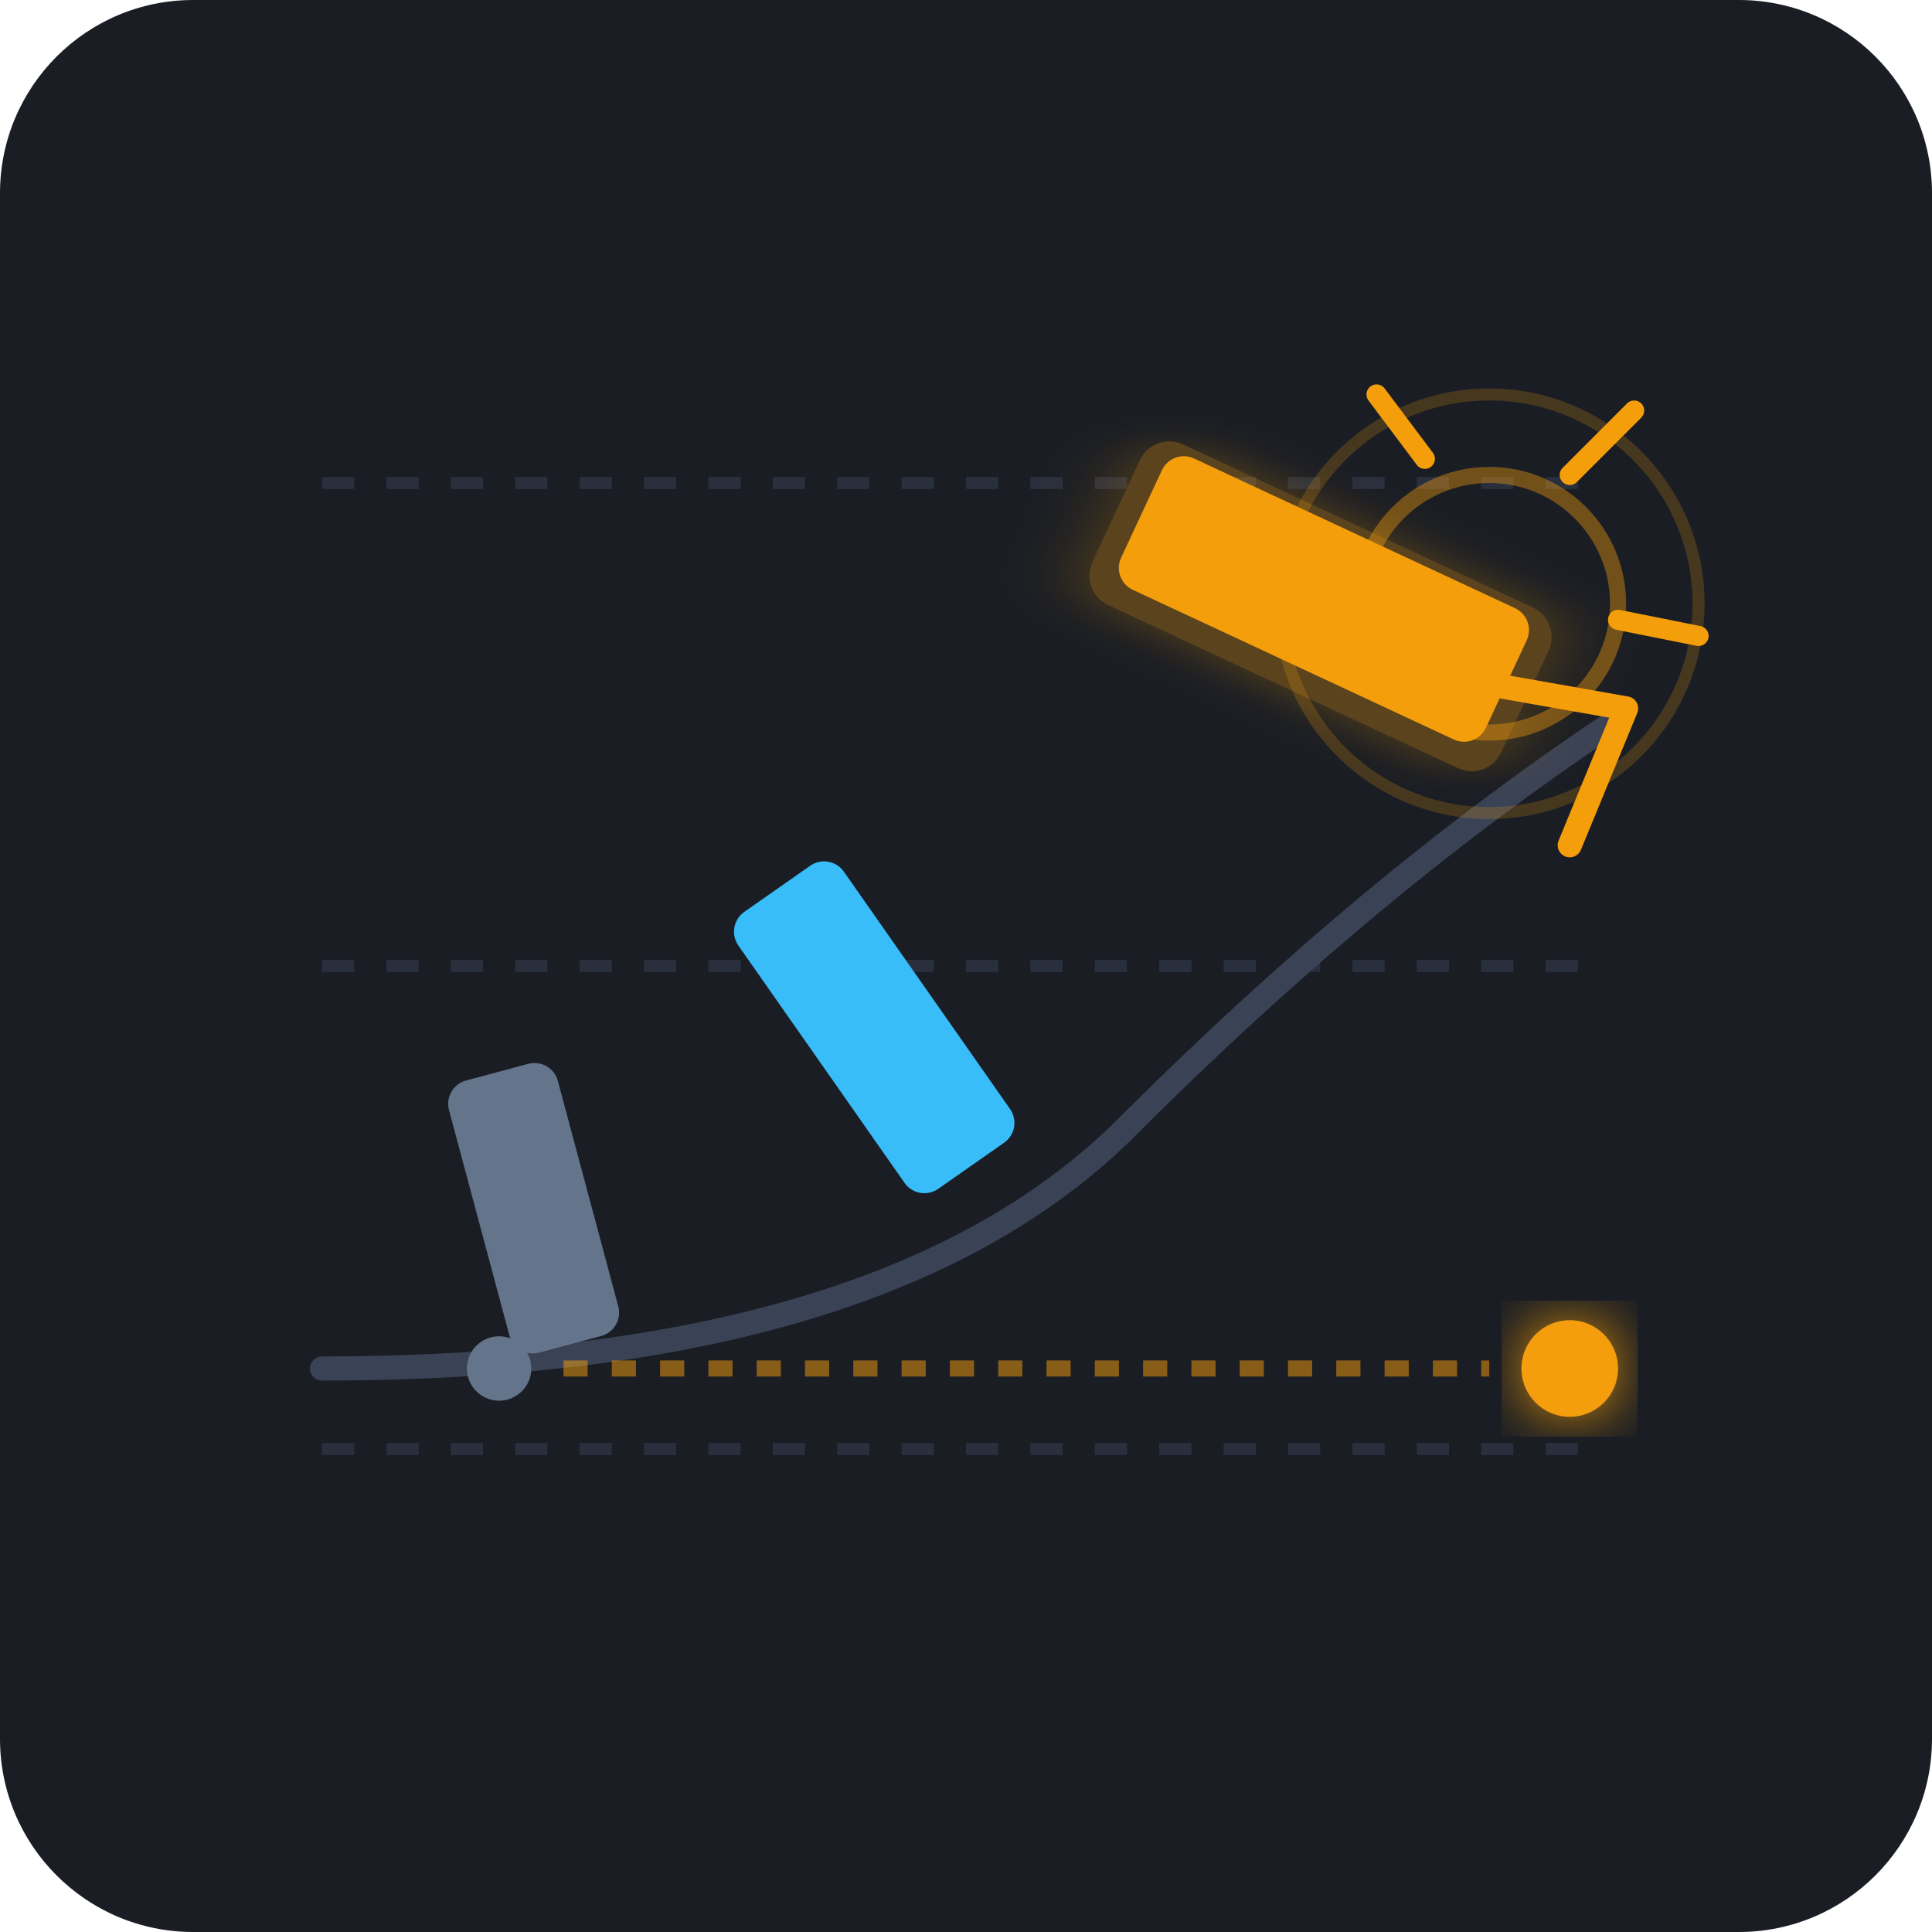
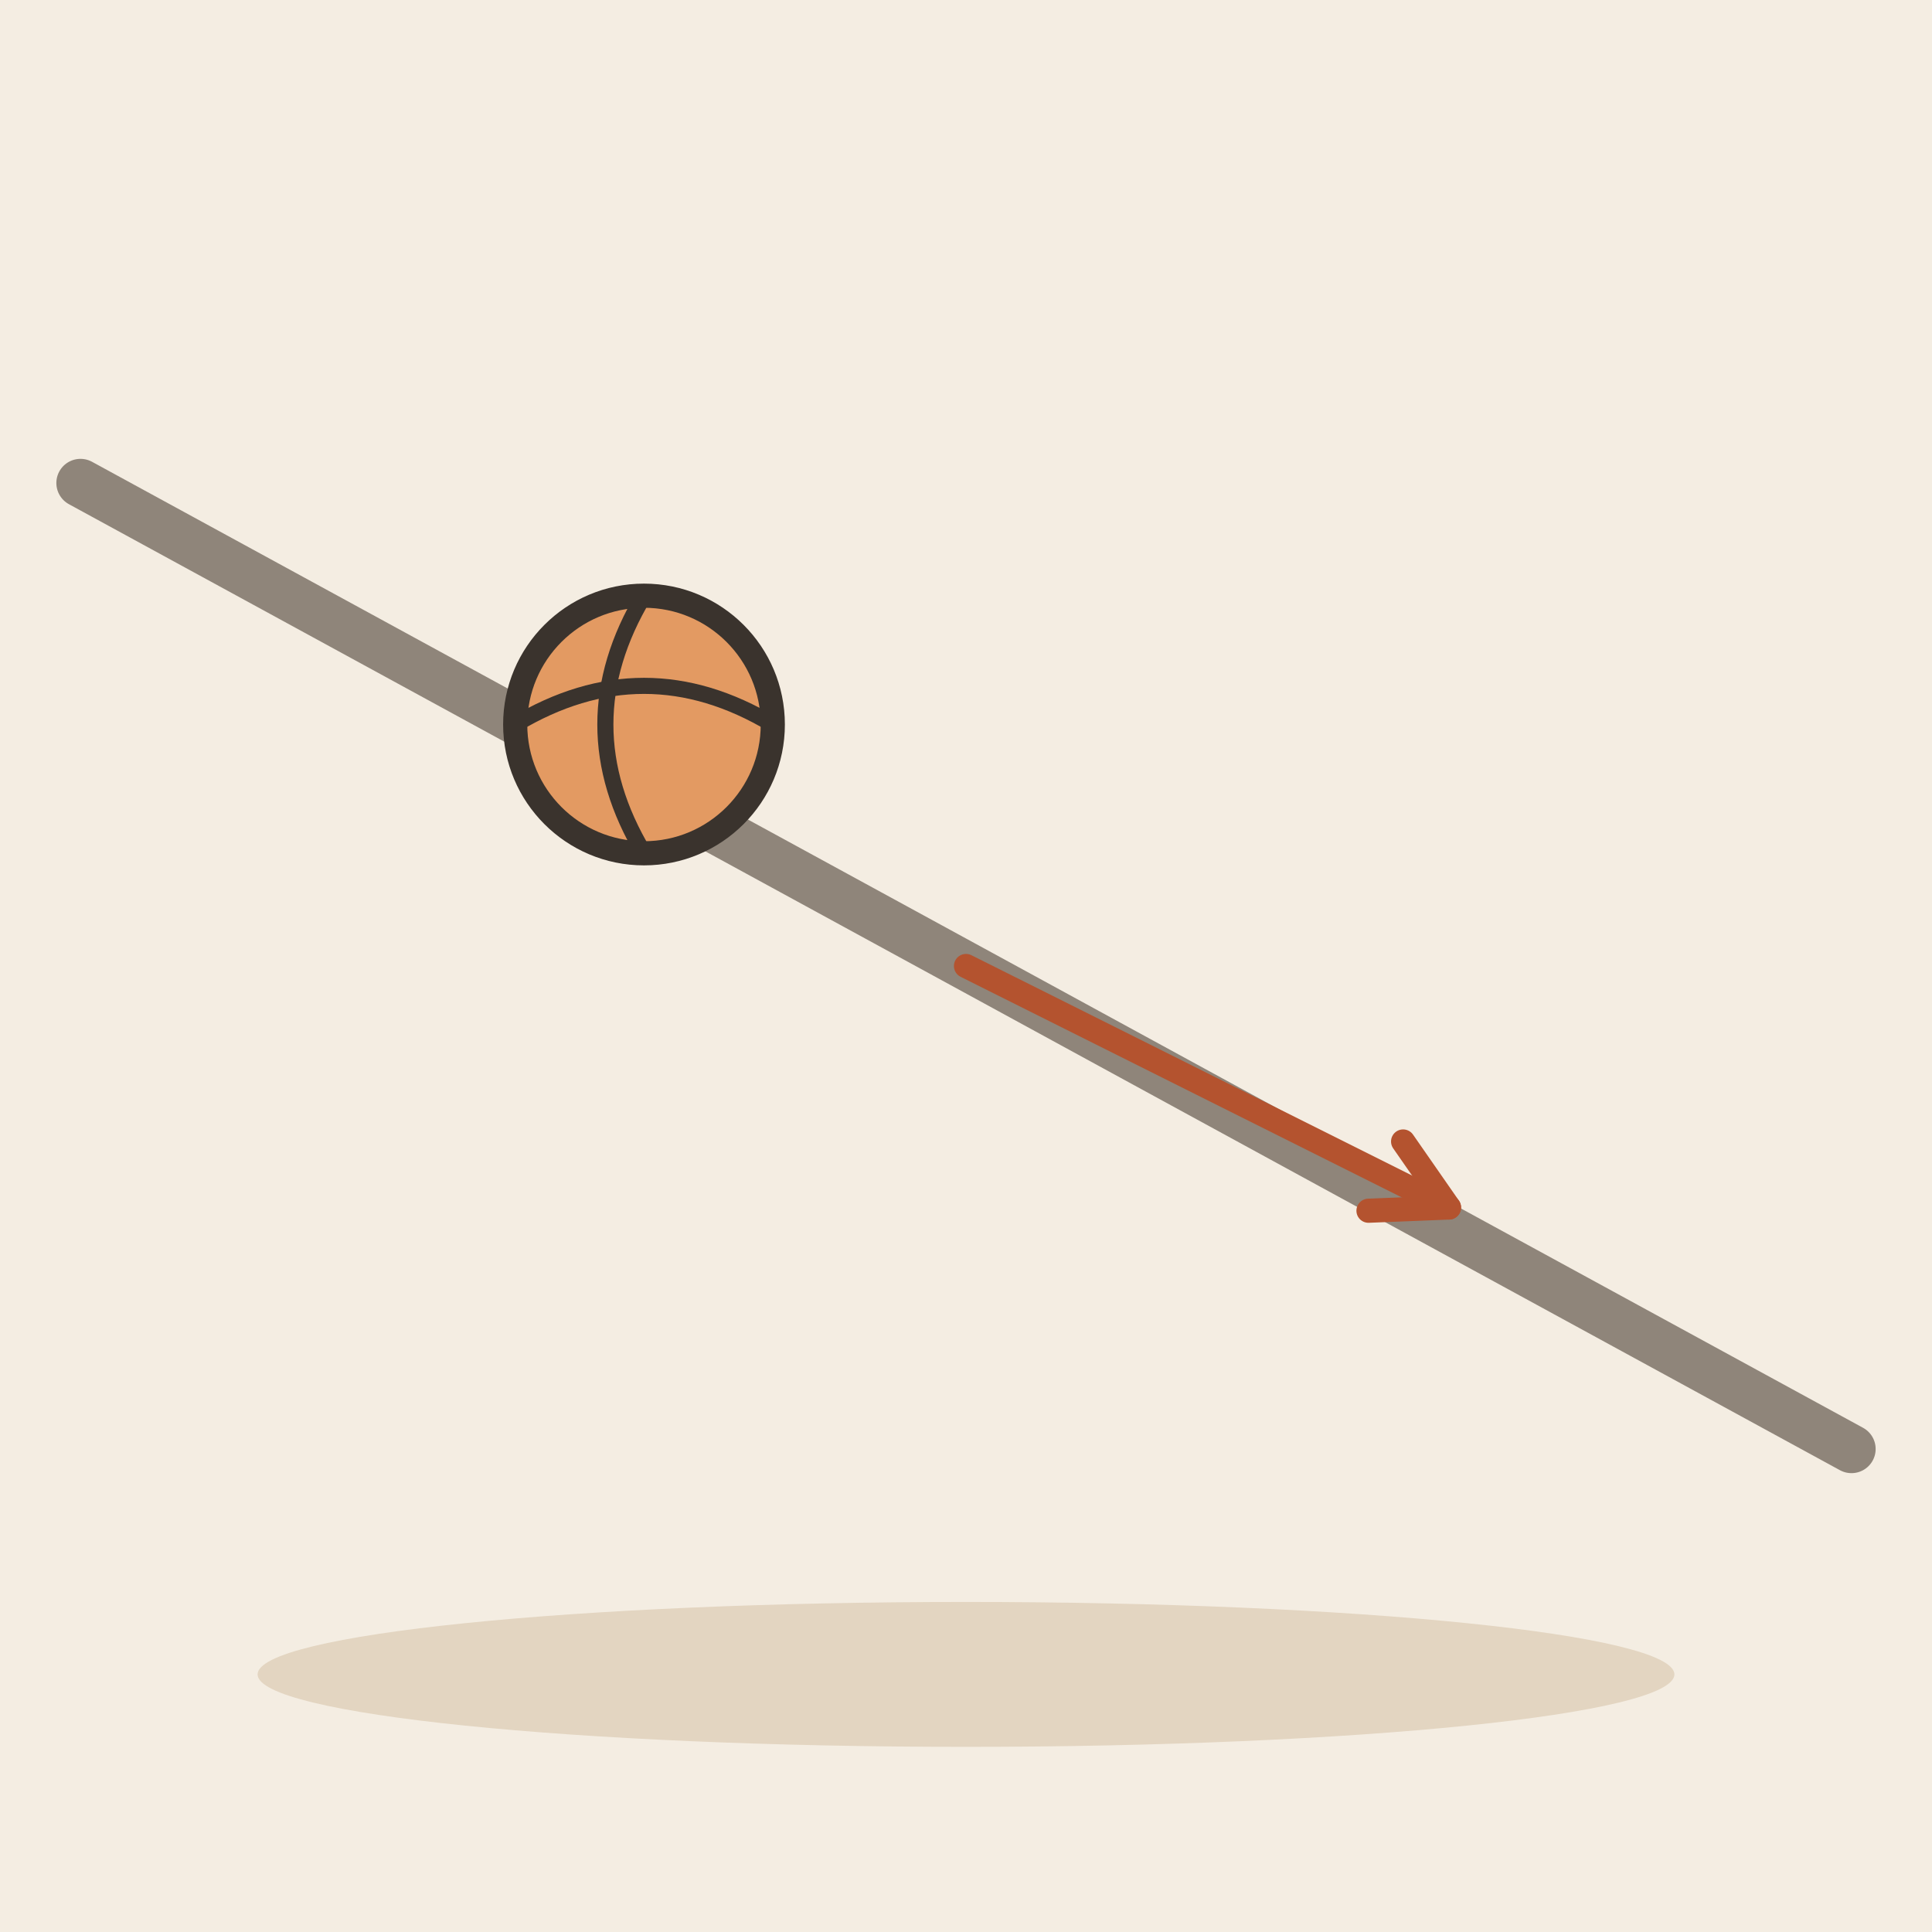
- <svg xmlns="http://www.w3.org/2000/svg" width="240" height="240" viewBox="0 0 240 240">
-   <rect width="240" height="240" rx="24" fill="#1A1D24" />
-   <defs>
-     <filter id="glow" x="-20%" y="-20%" width="140%" height="140%">
-       <feGaussianBlur stdDeviation="4" result="blur" />
-       <feComposite in="SourceGraphic" in2="blur" operator="over" />
-     </filter>
-   </defs>
-   <path d="M40 180 H200" stroke="#2A2F3D" stroke-width="1.5" stroke-dasharray="4 4" />
-   <path d="M40 120 H200" stroke="#2A2F3D" stroke-width="1.5" stroke-dasharray="4 4" />
-   <path d="M40 60 H200" stroke="#2A2F3D" stroke-width="1.5" stroke-dasharray="4 4" />
-   <path d="M 40 170 Q 110 170, 140 140 T 200 90" fill="none" stroke="#3A4255" stroke-width="3" stroke-linecap="round" />
-   <path d="M 185 85 L 202 88 L 195 105" fill="none" stroke="#F59E0B" stroke-width="3" stroke-linecap="round" stroke-linejoin="round" />
-   <g transform="translate(55, 135) rotate(-15)">
-     <rect x="0" y="0" width="14" height="35" rx="3" fill="#64748B" />
-   </g>
-   <g transform="translate(90, 115) rotate(-35)">
-     <rect x="0" y="0" width="16" height="42" rx="3" fill="#38BDF8" />
-   </g>
-   <g transform="translate(138, 72) rotate(-65)">
-     <rect x="-3" y="-3" width="22" height="56" rx="4" fill="#F59E0B" opacity="0.3" filter="url(#glow)" />
-     <rect x="0" y="0" width="18" height="50" rx="3" fill="#F59E0B" />
-   </g>
-   <g transform="translate(185, 75)">
-     <circle cx="0" cy="0" r="16" fill="none" stroke="#F59E0B" stroke-width="2" opacity="0.4" />
-     <circle cx="0" cy="0" r="26" fill="none" stroke="#F59E0B" stroke-width="1.5" opacity="0.2" />
-     <path d="M -8 -18 L -14 -26" stroke="#F59E0B" stroke-width="2.5" stroke-linecap="round" />
-     <path d="M 10 -16 L 18 -24" stroke="#F59E0B" stroke-width="2.5" stroke-linecap="round" />
-     <path d="M 16 2 L 26 4" stroke="#F59E0B" stroke-width="2.5" stroke-linecap="round" />
-   </g>
-   <circle cx="62" cy="170" r="4" fill="#64748B" />
-   <circle cx="195" cy="170" r="6" fill="#F59E0B" filter="url(#glow)" />
-   <path d="M 70 170 H 185" stroke="#F59E0B" stroke-width="2" stroke-dasharray="3 3" opacity="0.5" />
+ <svg xmlns="http://www.w3.org/2000/svg" viewBox="0 0 240 240" data-style="editorial">
+   <rect width="240" height="240" fill="#F4EDE2" />
+   <ellipse cx="120" cy="208" rx="88" ry="9" fill="#E3D5C1" />
+   <path d="M10 60L230 180" fill="none" stroke="#8F857A" stroke-width="6" stroke-linecap="round" stroke-linejoin="round" />
+   <circle cx="80" cy="90" r="16" fill="#E39A62" stroke="#3A332D" stroke-width="3" stroke-linecap="round" stroke-linejoin="round" />
+   <path d="M64 90Q80 80.4 96 90" fill="none" stroke="#3A332D" stroke-width="2" stroke-linecap="round" stroke-linejoin="round" />
+   <path d="M80 74Q70.4 90 80 106" fill="none" stroke="#3A332D" stroke-width="2" stroke-linecap="round" stroke-linejoin="round" />
+   <path d="M120 120L180 150" stroke="#B4532F" stroke-width="3" stroke-linecap="round" fill="none" />
+   <path d="M170.0 150.4L180 150L174.3 141.8" fill="none" stroke="#B4532F" stroke-width="3" stroke-linecap="round" stroke-linejoin="round" />
</svg>
